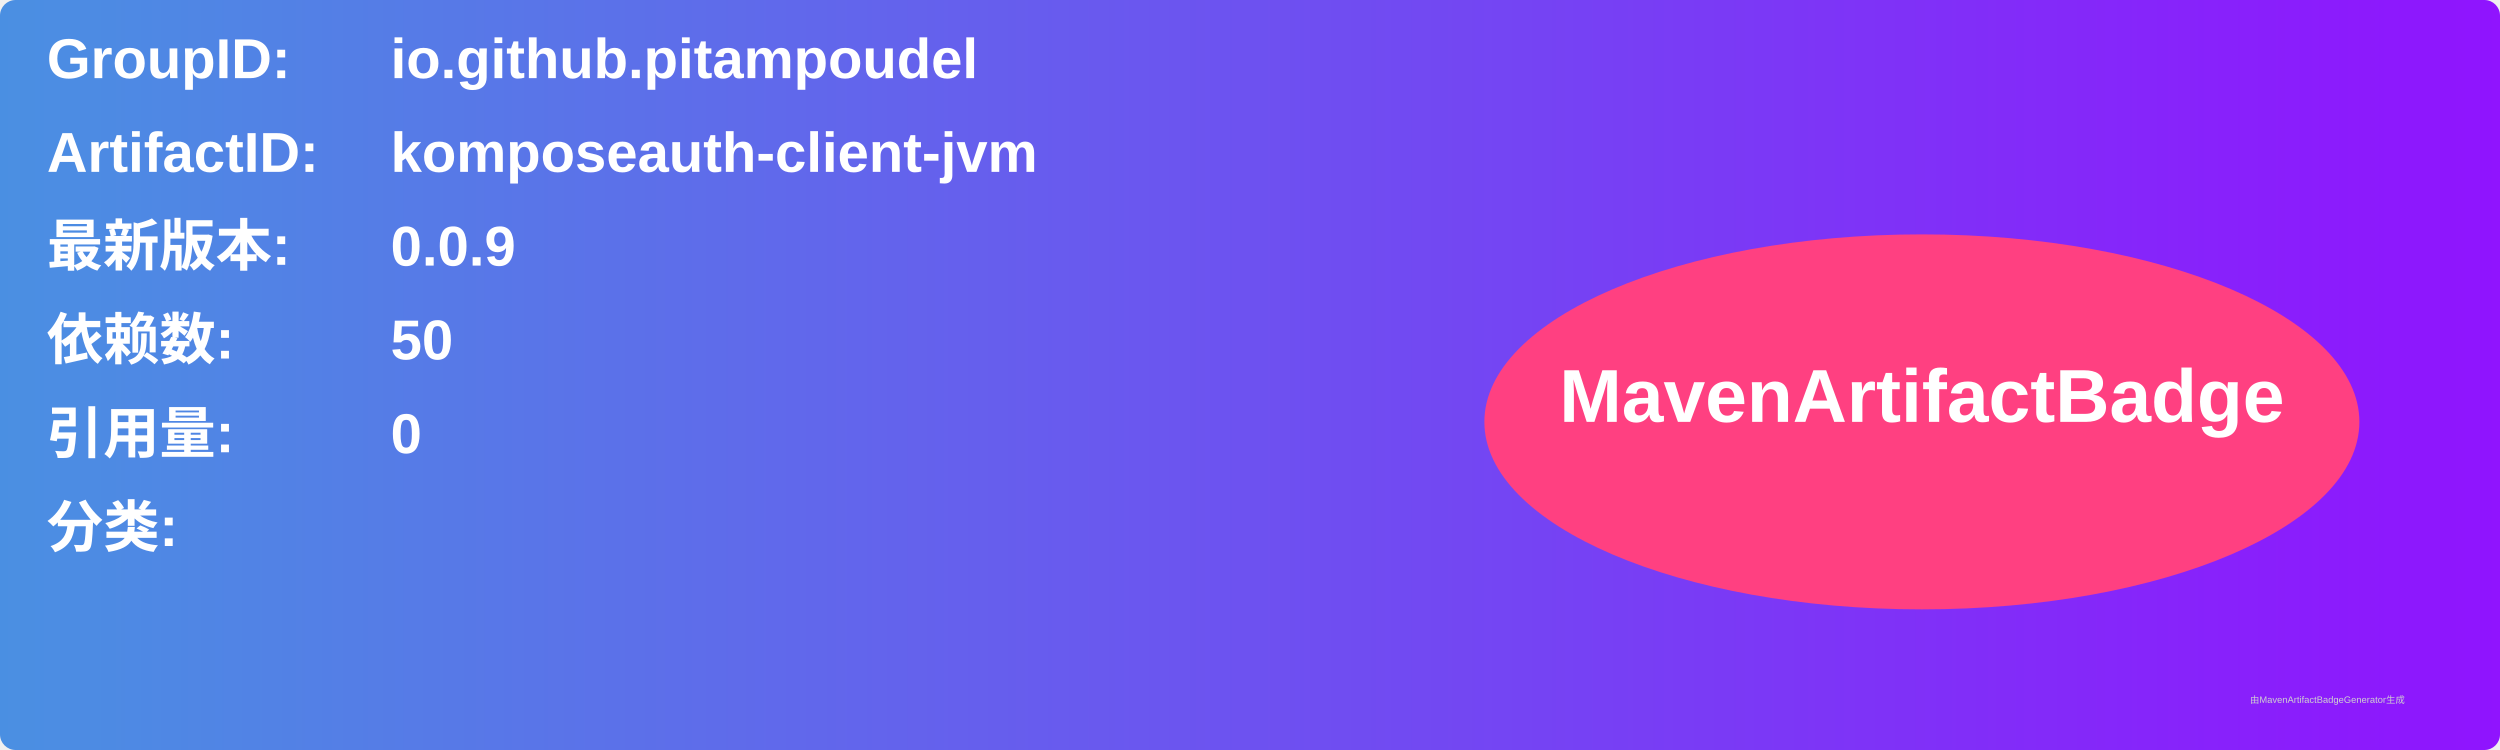
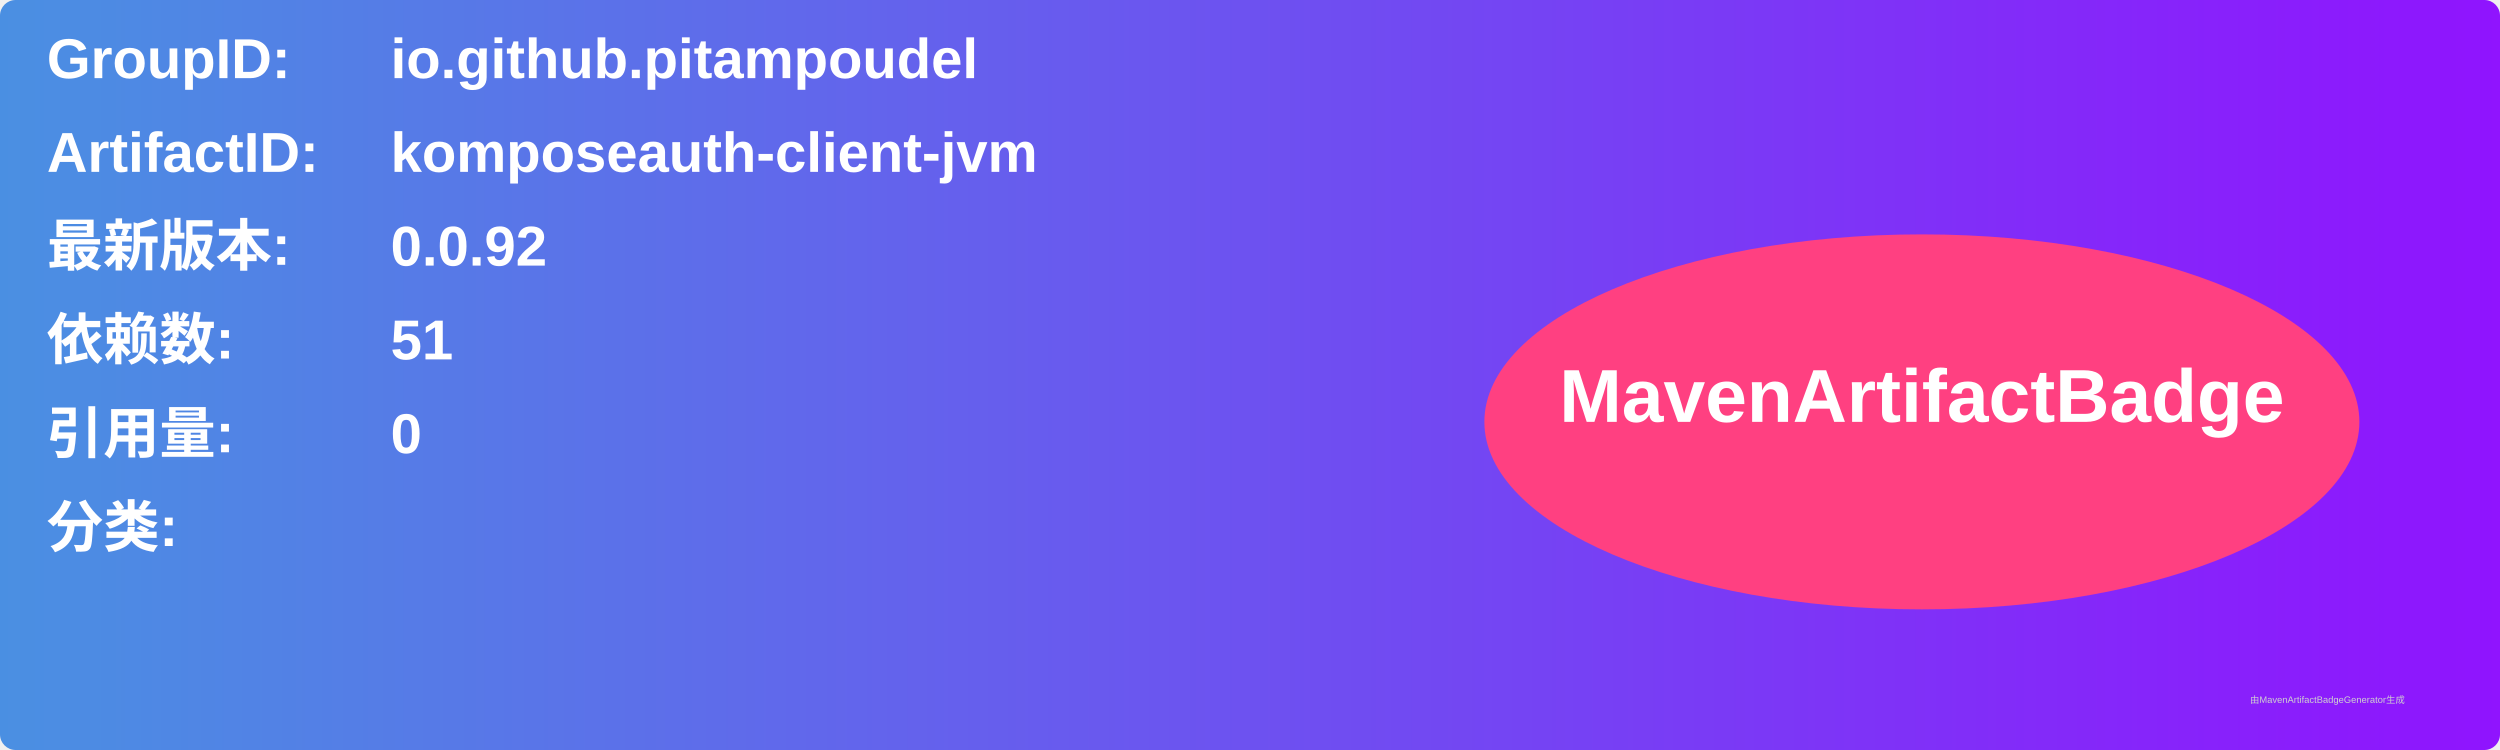
<svg xmlns="http://www.w3.org/2000/svg" width="800" height="240" viewBox="0 0 800 240">
  <linearGradient id="grad" x1="0%" y1="0%" x2="100%" y2="0%">
    <stop offset="0%" stop-color="#4a90e2" />
    <stop offset="100%" stop-color="#9013fe" />
  </linearGradient>
  <rect width="100%" height="100%" rx="5" ry="5" fill="url(#grad)" />
  <g transform="translate(15, 15)">
    <text x="0" y="10" font-family="Arial" font-size="18" fill="white" font-weight="bold" width="260">GroupID:</text>
    <text x="110" y="10" font-family="Arial" font-size="18" fill="white" font-weight="bold" width="460">io.github.pitampoudel</text>
    <text x="0" y="40" font-family="Arial" font-size="18" fill="white" font-weight="bold" width="260">ArtifactID:</text>
    <text x="110" y="40" font-family="Arial" font-size="18" fill="white" font-weight="bold" width="460">komposeauth-client-jvm</text>
    <text x="0" y="70" font-family="Arial" font-size="18" fill="white" font-weight="bold">最新版本:</text>
    <text x="110" y="70" font-family="Arial" font-size="18" fill="white" font-weight="bold">
-       <tspan font-weight="bold">0.0.9</tspan>
+       <tspan font-weight="bold">0.0.92</tspan>
    </text>
    <text x="0" y="100" font-family="Arial" font-size="18" fill="white" font-weight="bold">依赖数: </text>
    <text x="110" y="100" font-family="Arial" font-size="18" fill="white">
-       <tspan font-weight="bold">50</tspan>
+       <tspan font-weight="bold">51</tspan>
    </text>
    <text x="0" y="130" font-family="Arial" font-size="18" fill="white" font-weight="bold">引用量: </text>
    <text x="110" y="130" font-family="Arial" font-size="18" fill="white">
      <tspan font-weight="bold">0</tspan>
    </text>
    <text x="0" y="160" font-family="Arial" font-size="18" fill="white" font-weight="bold">分类:</text>
    <text x="10" y="190" font-family="Arial" font-size="10" fill="white">
      <tspan font-weight="bold" />
    </text>
    <ellipse cx="600" cy="120" rx="140" ry="60" fill="#ff4081" />
    <text x="600" y="120" text-anchor="middle" font-family="Arial" font-size="24" fill="white" font-weight="bold">MavenArtifactBadge</text>
  </g>
  <text x="720" y="225" font-family="Arial" font-size="3" fill="#d0d0d0">由MavenArtifactBadgeGenerator生成</text>
</svg>
